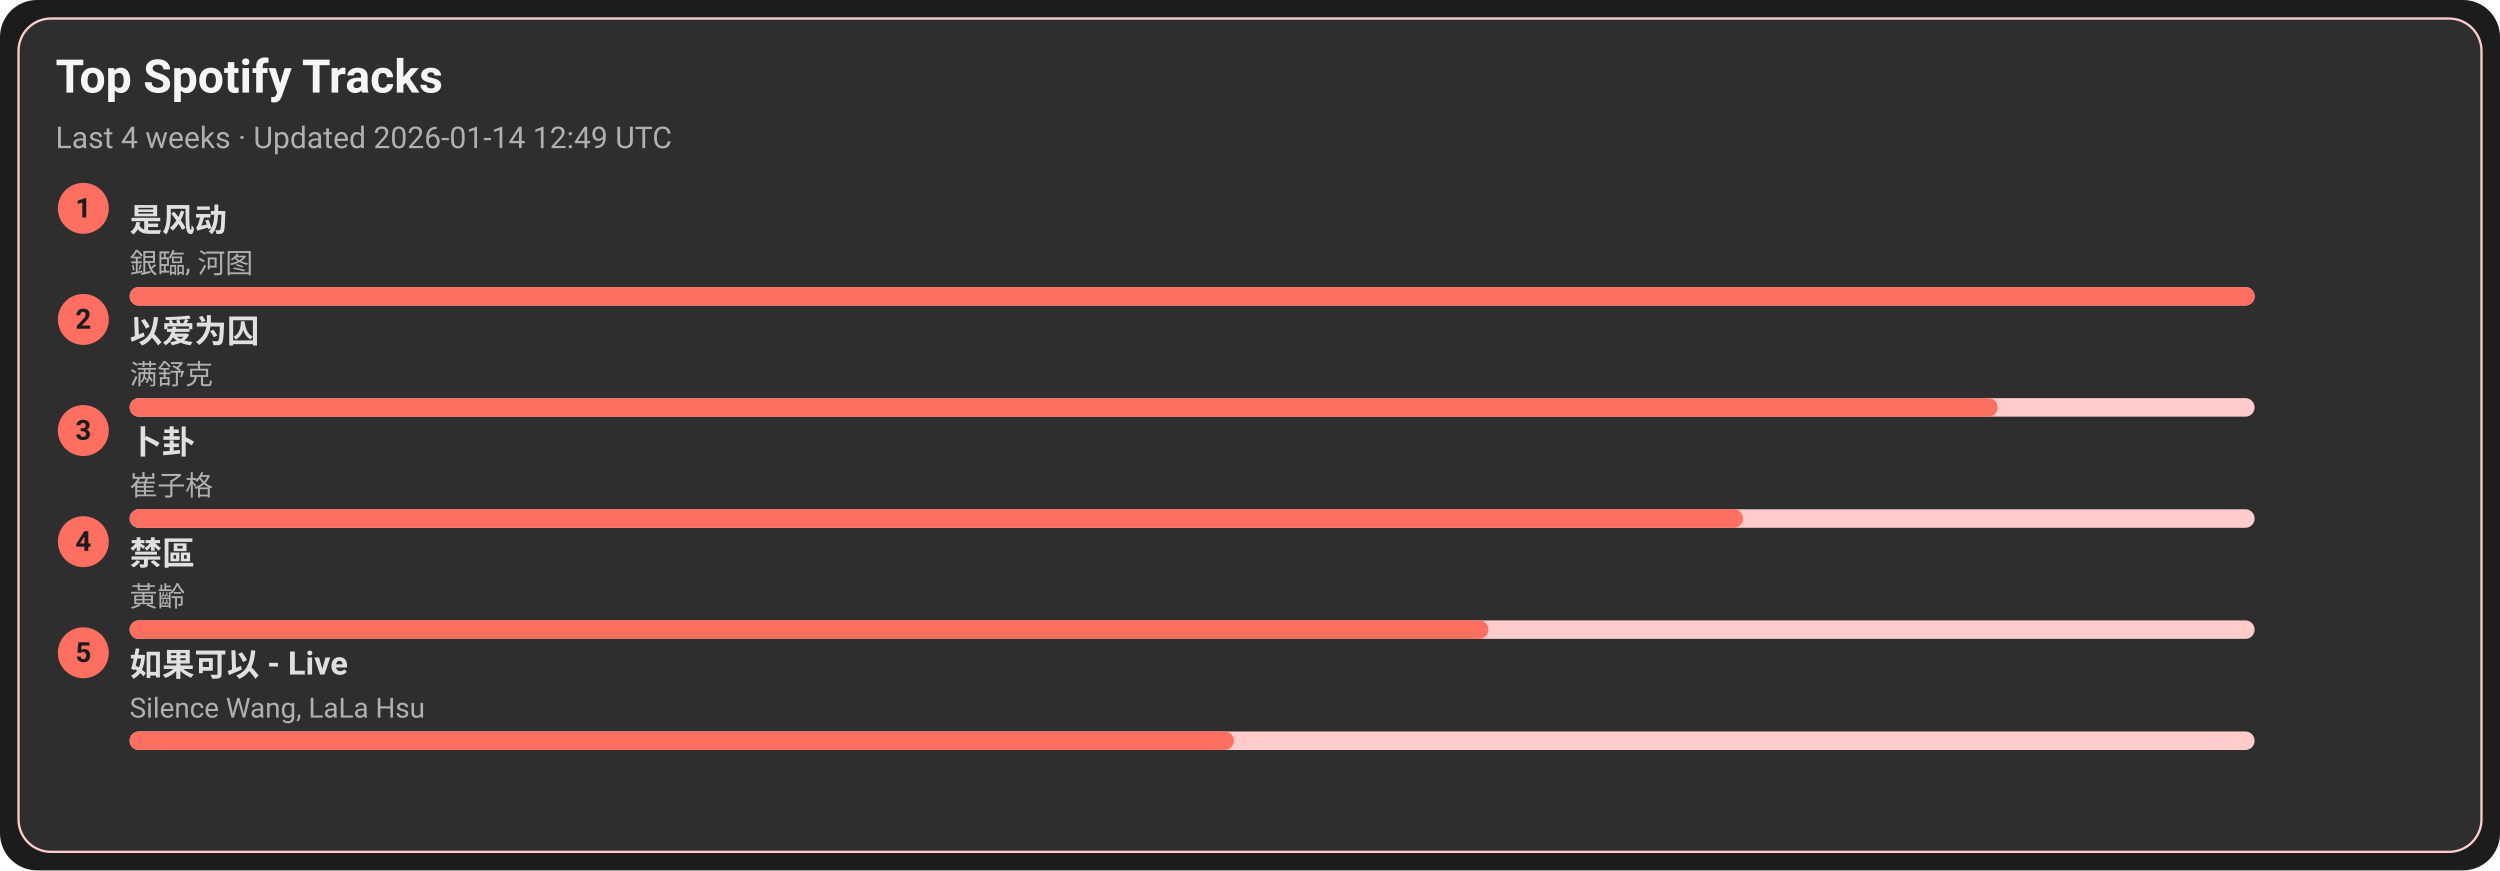
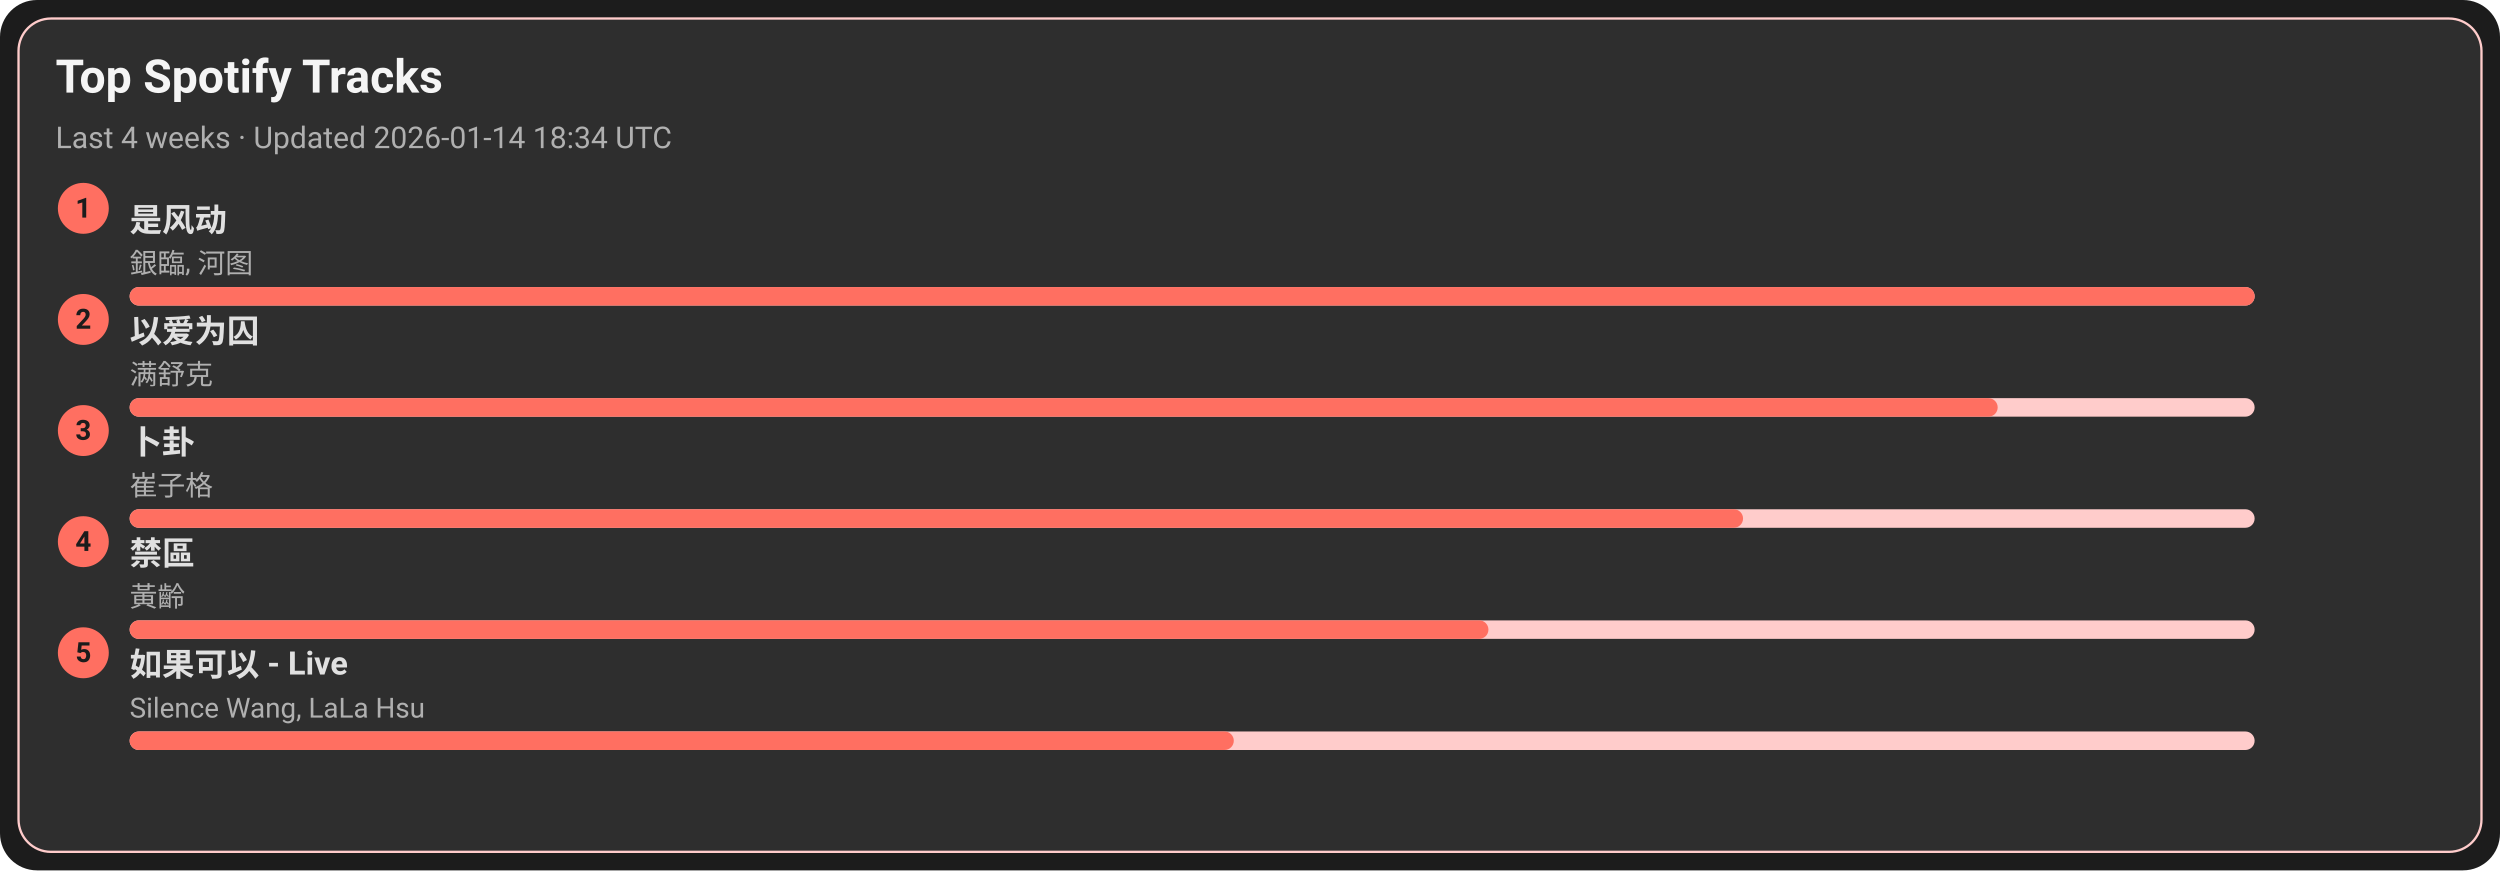
<svg xmlns="http://www.w3.org/2000/svg" width="1080" height="376" viewBox="0 0 1080 376">
  <style>text{font-family:-apple-system,BlinkMacSystemFont,Segoe UI,Roboto,Ubuntu,Helvetica Neue,Arial,Noto Sans,sans-serif}</style>
  <rect width="1080" height="376" rx="16" fill="#1c1c1c" />
  <rect x="8" y="8" width="1064" height="360" rx="14" fill="#2e2e2e" stroke="#ffcccb" />
  <text x="24" y="40" font-size="20" fill="#f5f5f5" font-weight="600">Top Spotify Tracks</text>
-   <text x="24" y="64" font-size="13" fill="#b0b0b0">Last 4 weeks · Updated 2026-01-14 12:49 UTC</text>
+   <text x="24" y="64" font-size="13" fill="#b0b0b0">Last 4 weeks · Updated 2026-01-14 18:34 UTC</text>
  <circle cx="36" cy="90" r="11" fill="#ff6f61" />
  <text x="36" y="94" text-anchor="middle" font-size="12" fill="#1c1c1c" font-weight="700">1</text>
  <a href="https://open.spotify.com/track/3lePQ8c4jq7bTePsXEmslh" target="_blank" rel="noopener noreferrer">
    <text x="56" y="100" font-size="14" fill="#e0e0e0" font-weight="600">是风动</text>
  </a>
  <text x="56" y="118" font-size="12" fill="#b0b0b0">銀臨, 河图</text>
  <rect x="56" y="124" width="918" height="8" rx="4" fill="#ffcccb" />
  <rect x="56" y="124" width="918" height="8" rx="4" fill="#ff6f61" />
  <circle cx="36" cy="138" r="11" fill="#ff6f61" />
  <text x="36" y="142" text-anchor="middle" font-size="12" fill="#1c1c1c" font-weight="700">2</text>
  <a href="https://open.spotify.com/track/0RW2LEfGQK5BaIho6sSLqf" target="_blank" rel="noopener noreferrer">
    <text x="56" y="148" font-size="14" fill="#e0e0e0" font-weight="600">以爱为囚</text>
  </a>
  <text x="56" y="166" font-size="12" fill="#b0b0b0">满舒克</text>
  <rect x="56" y="172" width="918" height="8" rx="4" fill="#ffcccb" />
  <rect x="56" y="172" width="807" height="8" rx="4" fill="#ff6f61" />
  <circle cx="36" cy="186" r="11" fill="#ff6f61" />
  <text x="36" y="190" text-anchor="middle" font-size="12" fill="#1c1c1c" font-weight="700">3</text>
  <a href="https://open.spotify.com/track/4ToeYifpQaikbYa7krOD6s" target="_blank" rel="noopener noreferrer">
    <text x="56" y="196" font-size="14" fill="#e0e0e0" font-weight="600">卜卦</text>
  </a>
  <text x="56" y="214" font-size="12" fill="#b0b0b0">崔子格</text>
  <rect x="56" y="220" width="918" height="8" rx="4" fill="#ffcccb" />
  <rect x="56" y="220" width="697" height="8" rx="4" fill="#ff6f61" />
  <circle cx="36" cy="234" r="11" fill="#ff6f61" />
  <text x="36" y="238" text-anchor="middle" font-size="12" fill="#1c1c1c" font-weight="700">4</text>
  <a href="https://open.spotify.com/track/5HAMeMgu9hGL5a8ZwNz6cp" target="_blank" rel="noopener noreferrer">
    <text x="56" y="244" font-size="14" fill="#e0e0e0" font-weight="600">禁區</text>
  </a>
  <text x="56" y="262" font-size="12" fill="#b0b0b0">黃齡</text>
  <rect x="56" y="268" width="918" height="8" rx="4" fill="#ffcccb" />
  <rect x="56" y="268" width="587" height="8" rx="4" fill="#ff6f61" />
  <circle cx="36" cy="282" r="11" fill="#ff6f61" />
  <text x="36" y="286" text-anchor="middle" font-size="12" fill="#1c1c1c" font-weight="700">5</text>
  <a href="https://open.spotify.com/track/6IF65dJzfmPcX7jwDegwoo" target="_blank" rel="noopener noreferrer">
    <text x="56" y="292" font-size="14" fill="#e0e0e0" font-weight="600">如果可以 - Live</text>
  </a>
  <text x="56" y="310" font-size="12" fill="#b0b0b0">Silence Wang, LaLa Hsu</text>
  <rect x="56" y="316" width="918" height="8" rx="4" fill="#ffcccb" />
  <rect x="56" y="316" width="477" height="8" rx="4" fill="#ff6f61" />
</svg>
